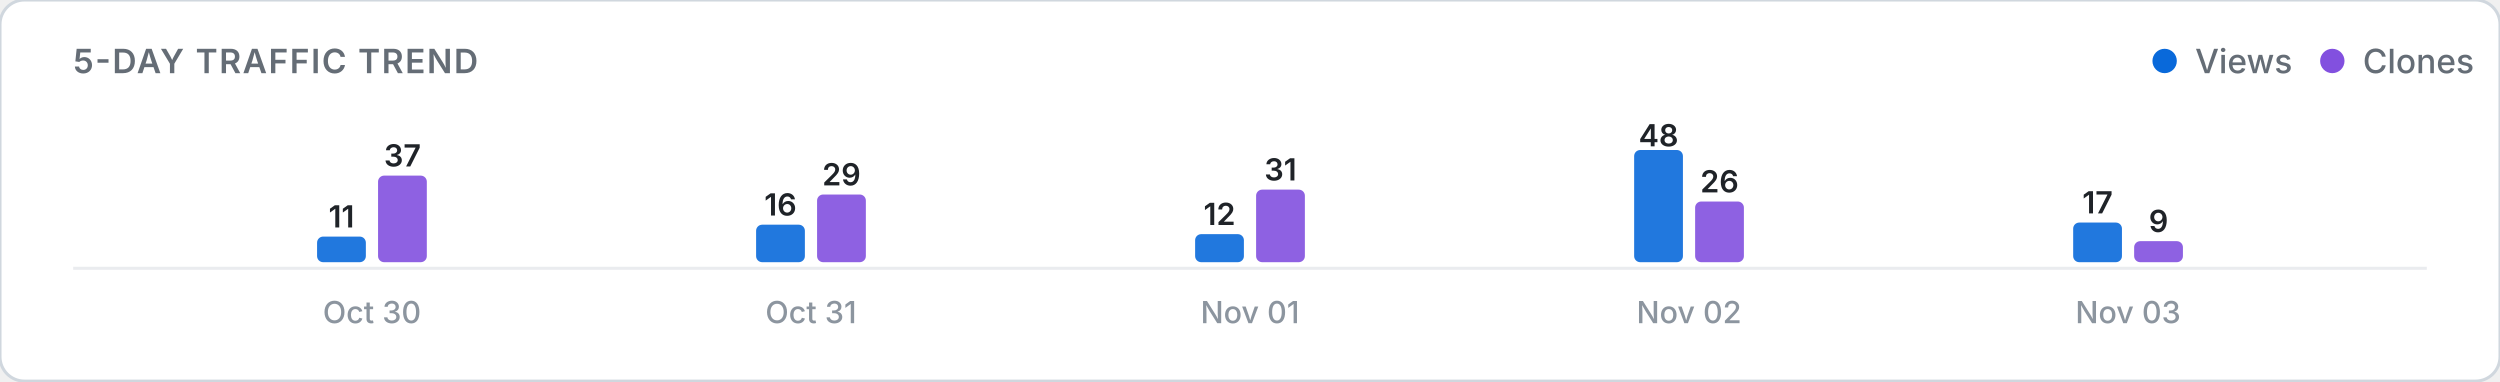
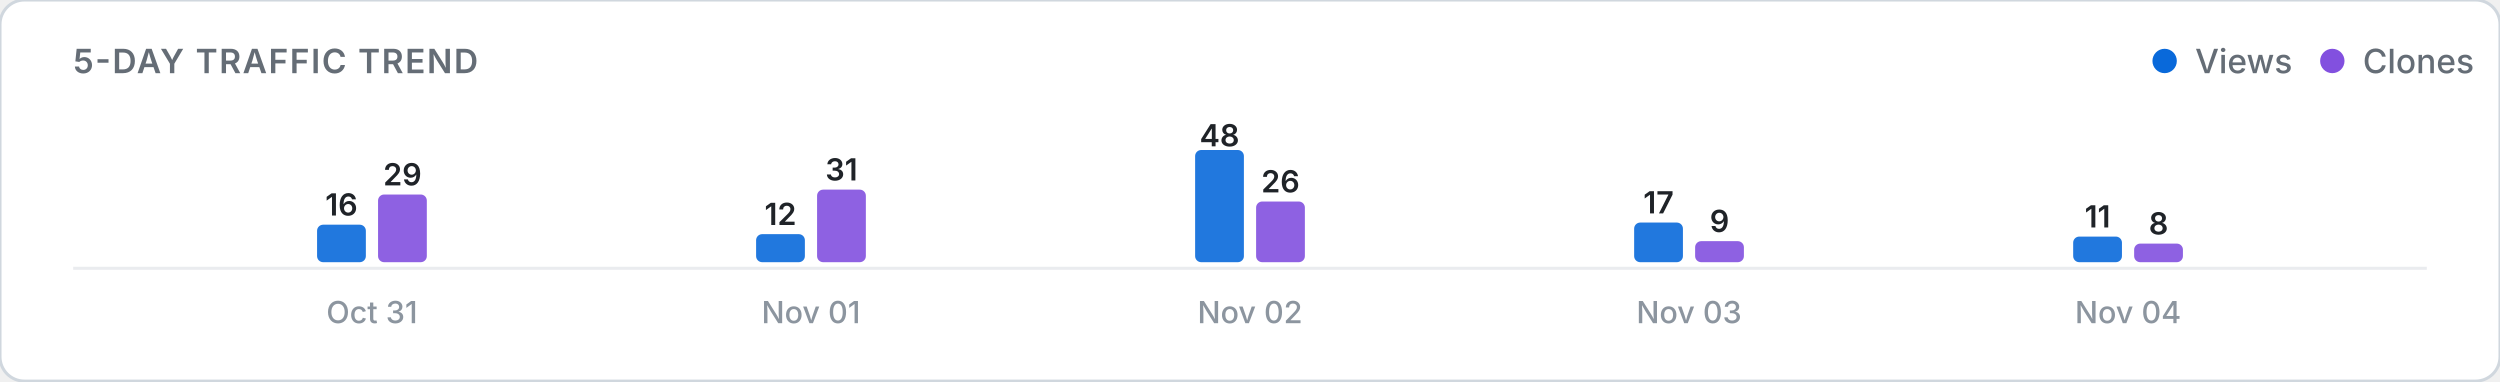
<svg xmlns="http://www.w3.org/2000/svg" viewBox="0 0 820 125" width="100%" height="auto">
  <defs>
    <style>
      .card-bg { fill: #ffffff; stroke: #d0d7de; stroke-width: 1; }
      .title-text { font: 600 11px -apple-system, BlinkMacSystemFont, "Segoe UI", Inter, Roboto, sans-serif; fill: #656d76; letter-spacing: 0.5px; }
      .legend-text { font: 500 11px -apple-system, BlinkMacSystemFont, "Segoe UI", Inter, Roboto, sans-serif; fill: #656d76; }
      .axis-label { font: 500 10px -apple-system, BlinkMacSystemFont, "Segoe UI", Inter, Roboto, sans-serif; fill: #8c959f; }
      .count-label { font: 600 10px -apple-system, BlinkMacSystemFont, "Segoe UI", Inter, Roboto, sans-serif; fill: #1f2328; }
      .empty-text { font: 400 11px -apple-system, BlinkMacSystemFont, "Segoe UI", Inter, Roboto, sans-serif; fill: #8c959f; }
      .baseline { stroke: #eaecef; stroke-width: 1; }
      @media (prefers-color-scheme: dark) {
        .card-bg { fill: #0d1117; stroke: #30363d; }
        .title-text { fill: #8b949e; }
        .legend-text { fill: #8b949e; }
        .axis-label { fill: #6e7681; }
        .count-label { fill: #f0f6fc; }
        .empty-text { fill: #6e7681; }
        .baseline { stroke: #21262d; }
      }
    </style>
  </defs>
  <rect width="820" height="125" rx="8" class="card-bg" />
  <text x="24" y="24" class="title-text">5-DAY TRAFFIC TREND</text>
  <g>
    <circle cx="710" cy="20" r="4" fill="#0969da" />
    <text x="720" y="24" class="legend-text">Views</text>
    <circle cx="765" cy="20" r="4" fill="#8250df" />
    <text x="775" y="24" class="legend-text">Clones</text>
  </g>
  <line x1="24" y1="88" x2="796" y2="88" class="baseline" />
  <g>
-     <rect x="104.0" y="77.6" width="16.0" height="8.4" rx="2" fill="#0969da" opacity="0.9" />
-     <text x="112.0" y="74.6" class="count-label" text-anchor="middle">11</text>
-     <rect x="124.0" y="57.6" width="16.0" height="28.4" rx="2" fill="#8250df" opacity="0.9" />
-     <text x="132.0" y="54.6" class="count-label" text-anchor="middle">37</text>
-     <text x="122.0" y="106" class="axis-label" text-anchor="middle">Oct 30</text>
-     <rect x="248.0" y="73.7" width="16.0" height="12.3" rx="2" fill="#0969da" opacity="0.9" />
-     <text x="256.0" y="70.7" class="count-label" text-anchor="middle">16</text>
-     <rect x="268.0" y="63.8" width="16.0" height="22.2" rx="2" fill="#8250df" opacity="0.9" />
-     <text x="276.0" y="60.8" class="count-label" text-anchor="middle">29</text>
-     <text x="266.0" y="106" class="axis-label" text-anchor="middle">Oct 31</text>
-     <rect x="392.0" y="76.8" width="16.0" height="9.2" rx="2" fill="#0969da" opacity="0.9" />
-     <text x="400.0" y="73.8" class="count-label" text-anchor="middle">12</text>
-     <rect x="412.0" y="62.2" width="16.0" height="23.8" rx="2" fill="#8250df" opacity="0.9" />
-     <text x="420.0" y="59.2" class="count-label" text-anchor="middle">31</text>
-     <text x="410.0" y="106" class="axis-label" text-anchor="middle">Nov 01</text>
-     <rect x="536.0" y="49.2" width="16.0" height="36.8" rx="2" fill="#0969da" opacity="0.9" />
-     <text x="544.0" y="48.0" class="count-label" text-anchor="middle">48</text>
-     <rect x="556.0" y="66.1" width="16.0" height="19.9" rx="2" fill="#8250df" opacity="0.9" />
-     <text x="564.0" y="63.1" class="count-label" text-anchor="middle">26</text>
-     <text x="554.0" y="106" class="axis-label" text-anchor="middle">Nov 02</text>
-     <rect x="680.0" y="73.0" width="16.0" height="13.0" rx="2" fill="#0969da" opacity="0.9" />
-     <text x="688.0" y="70.0" class="count-label" text-anchor="middle">17</text>
-     <rect x="700.0" y="79.1" width="16.0" height="6.9" rx="2" fill="#8250df" opacity="0.9" />
-     <text x="708.0" y="76.1" class="count-label" text-anchor="middle">9</text>
-     <text x="698.0" y="106" class="axis-label" text-anchor="middle">Nov 03</text>
+     <rect x="104.0" y="73.7" width="16.0" height="12.3" rx="2" fill="#0969da" opacity="0.9" />
+     <text x="112.0" y="70.7" class="count-label" text-anchor="middle">16</text>
+     <rect x="124.0" y="63.8" width="16.0" height="22.2" rx="2" fill="#8250df" opacity="0.9" />
+     <text x="132.0" y="60.8" class="count-label" text-anchor="middle">29</text>
+     <text x="122.0" y="106" class="axis-label" text-anchor="middle">Oct 31</text>
+     <rect x="248.0" y="76.8" width="16.0" height="9.2" rx="2" fill="#0969da" opacity="0.9" />
+     <text x="256.0" y="73.8" class="count-label" text-anchor="middle">12</text>
+     <rect x="268.0" y="62.2" width="16.0" height="23.8" rx="2" fill="#8250df" opacity="0.9" />
+     <text x="276.0" y="59.2" class="count-label" text-anchor="middle">31</text>
+     <text x="266.0" y="106" class="axis-label" text-anchor="middle">Nov 01</text>
+     <rect x="392.0" y="49.2" width="16.0" height="36.8" rx="2" fill="#0969da" opacity="0.9" />
+     <text x="400.0" y="48.0" class="count-label" text-anchor="middle">48</text>
+     <rect x="412.0" y="66.1" width="16.0" height="19.9" rx="2" fill="#8250df" opacity="0.9" />
+     <text x="420.0" y="63.1" class="count-label" text-anchor="middle">26</text>
+     <text x="410.0" y="106" class="axis-label" text-anchor="middle">Nov 02</text>
+     <rect x="536.0" y="73.0" width="16.0" height="13.0" rx="2" fill="#0969da" opacity="0.9" />
+     <text x="544.0" y="70.0" class="count-label" text-anchor="middle">17</text>
+     <rect x="556.0" y="79.1" width="16.0" height="6.9" rx="2" fill="#8250df" opacity="0.9" />
+     <text x="564.0" y="76.1" class="count-label" text-anchor="middle">9</text>
+     <text x="554.0" y="106" class="axis-label" text-anchor="middle">Nov 03</text>
+     <rect x="680.0" y="77.6" width="16.0" height="8.4" rx="2" fill="#0969da" opacity="0.9" />
+     <text x="688.0" y="74.6" class="count-label" text-anchor="middle">11</text>
+     <rect x="700.0" y="79.9" width="16.0" height="6.1" rx="2" fill="#8250df" opacity="0.9" />
+     <text x="708.0" y="76.9" class="count-label" text-anchor="middle">8</text>
+     <text x="698.0" y="106" class="axis-label" text-anchor="middle">Nov 04</text>
  </g>
</svg>
